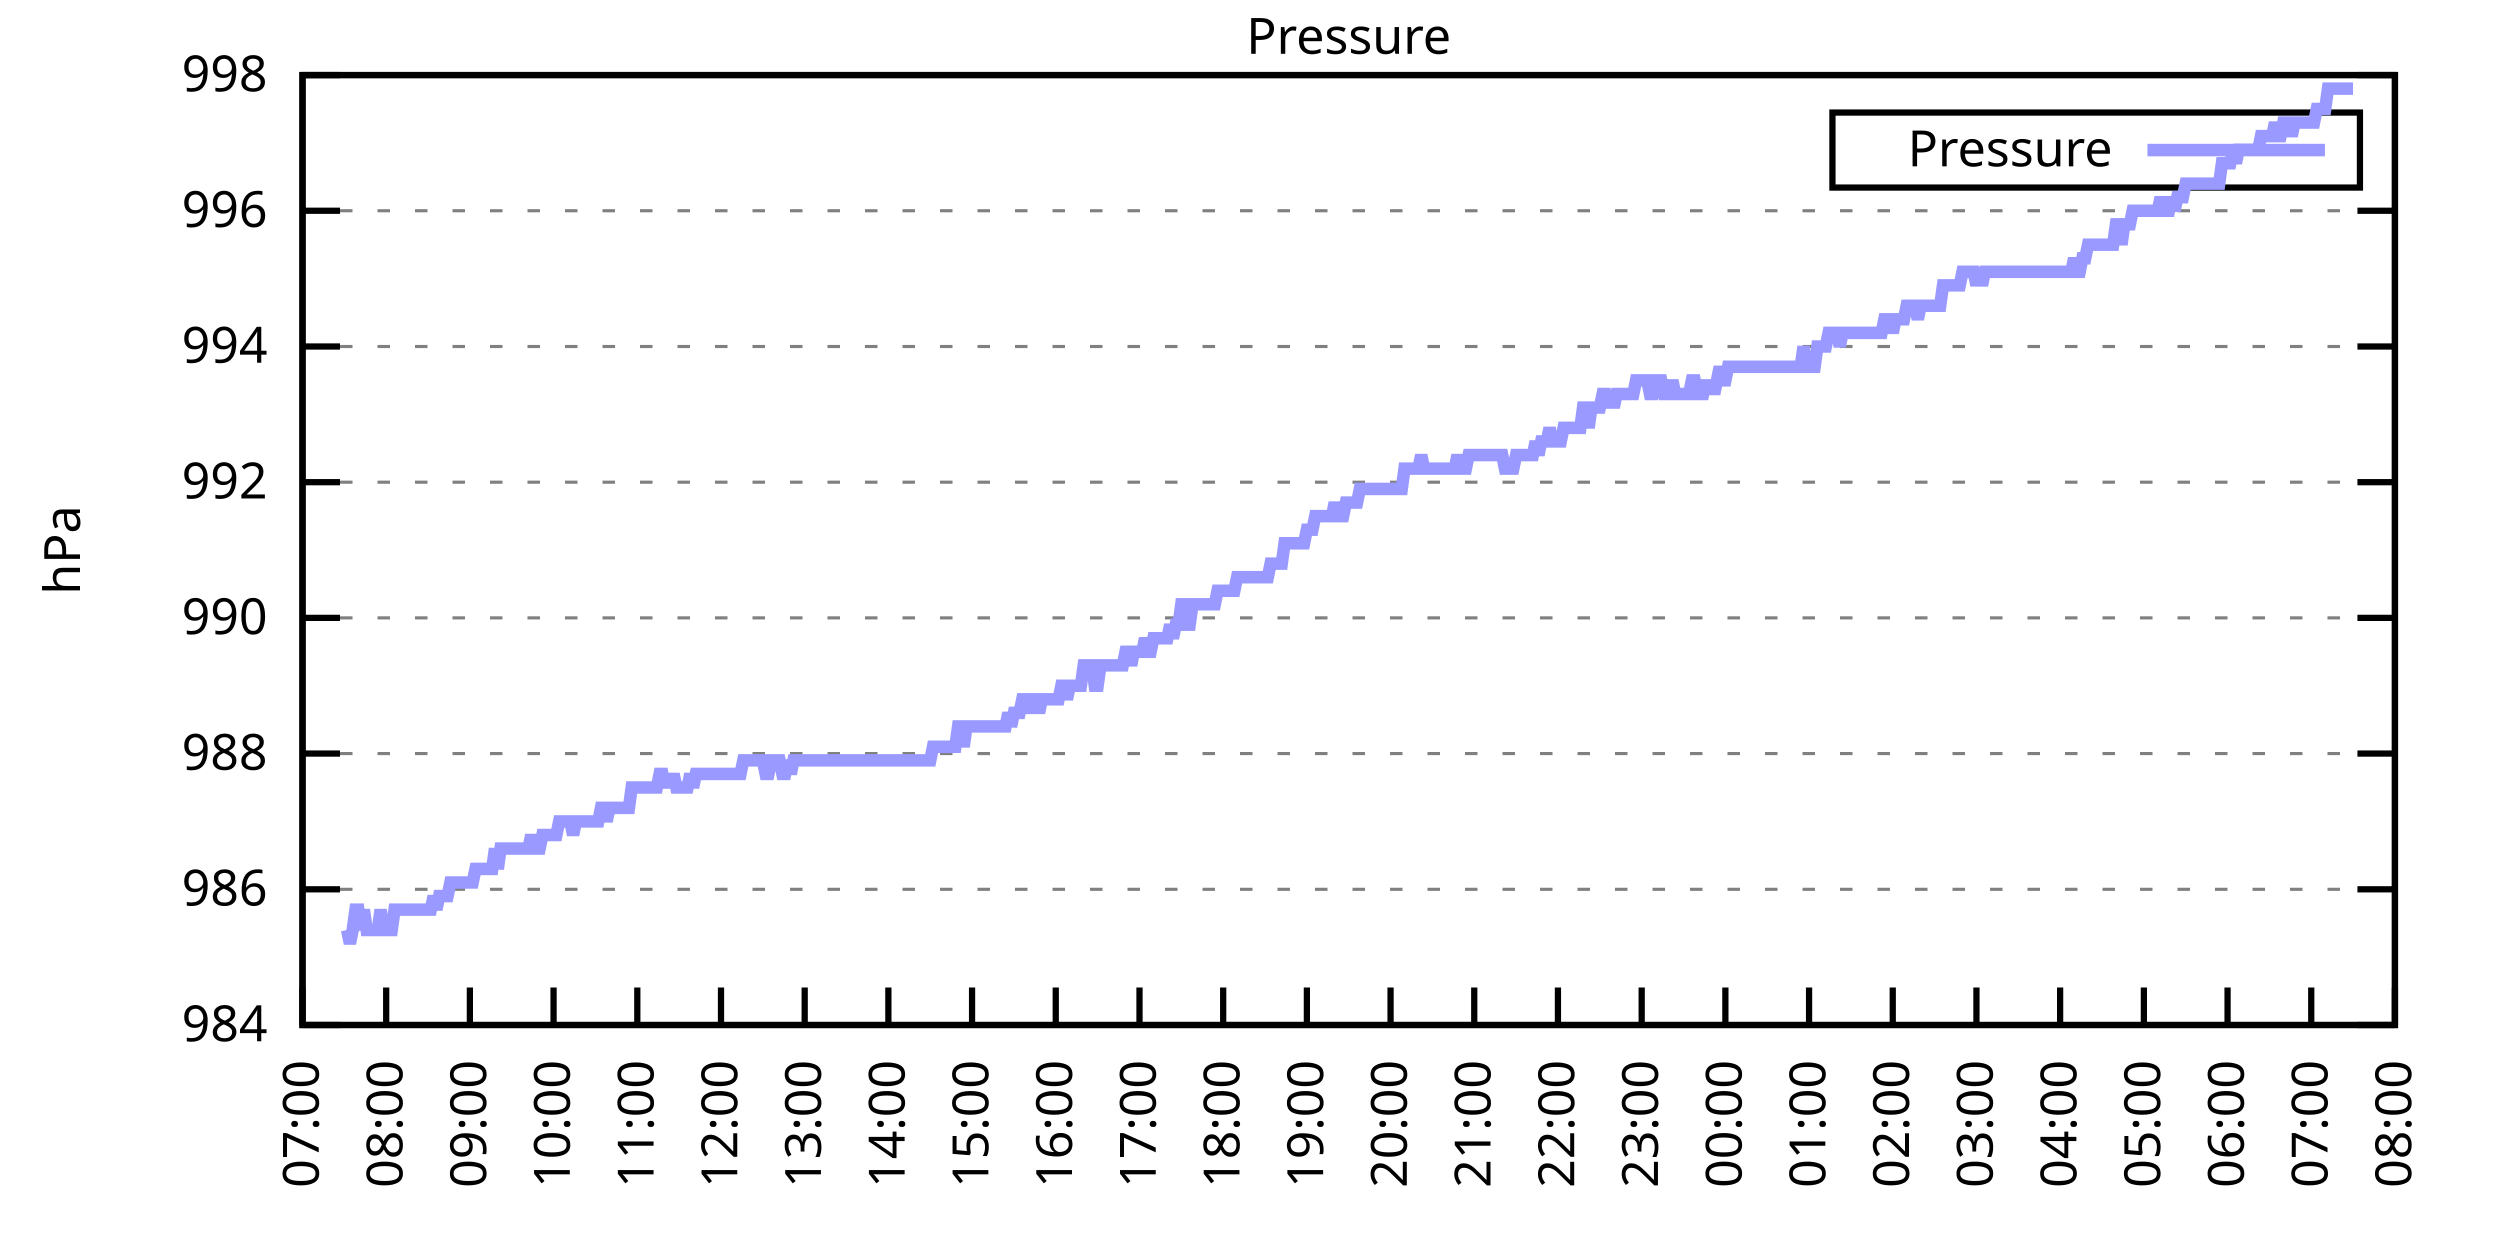
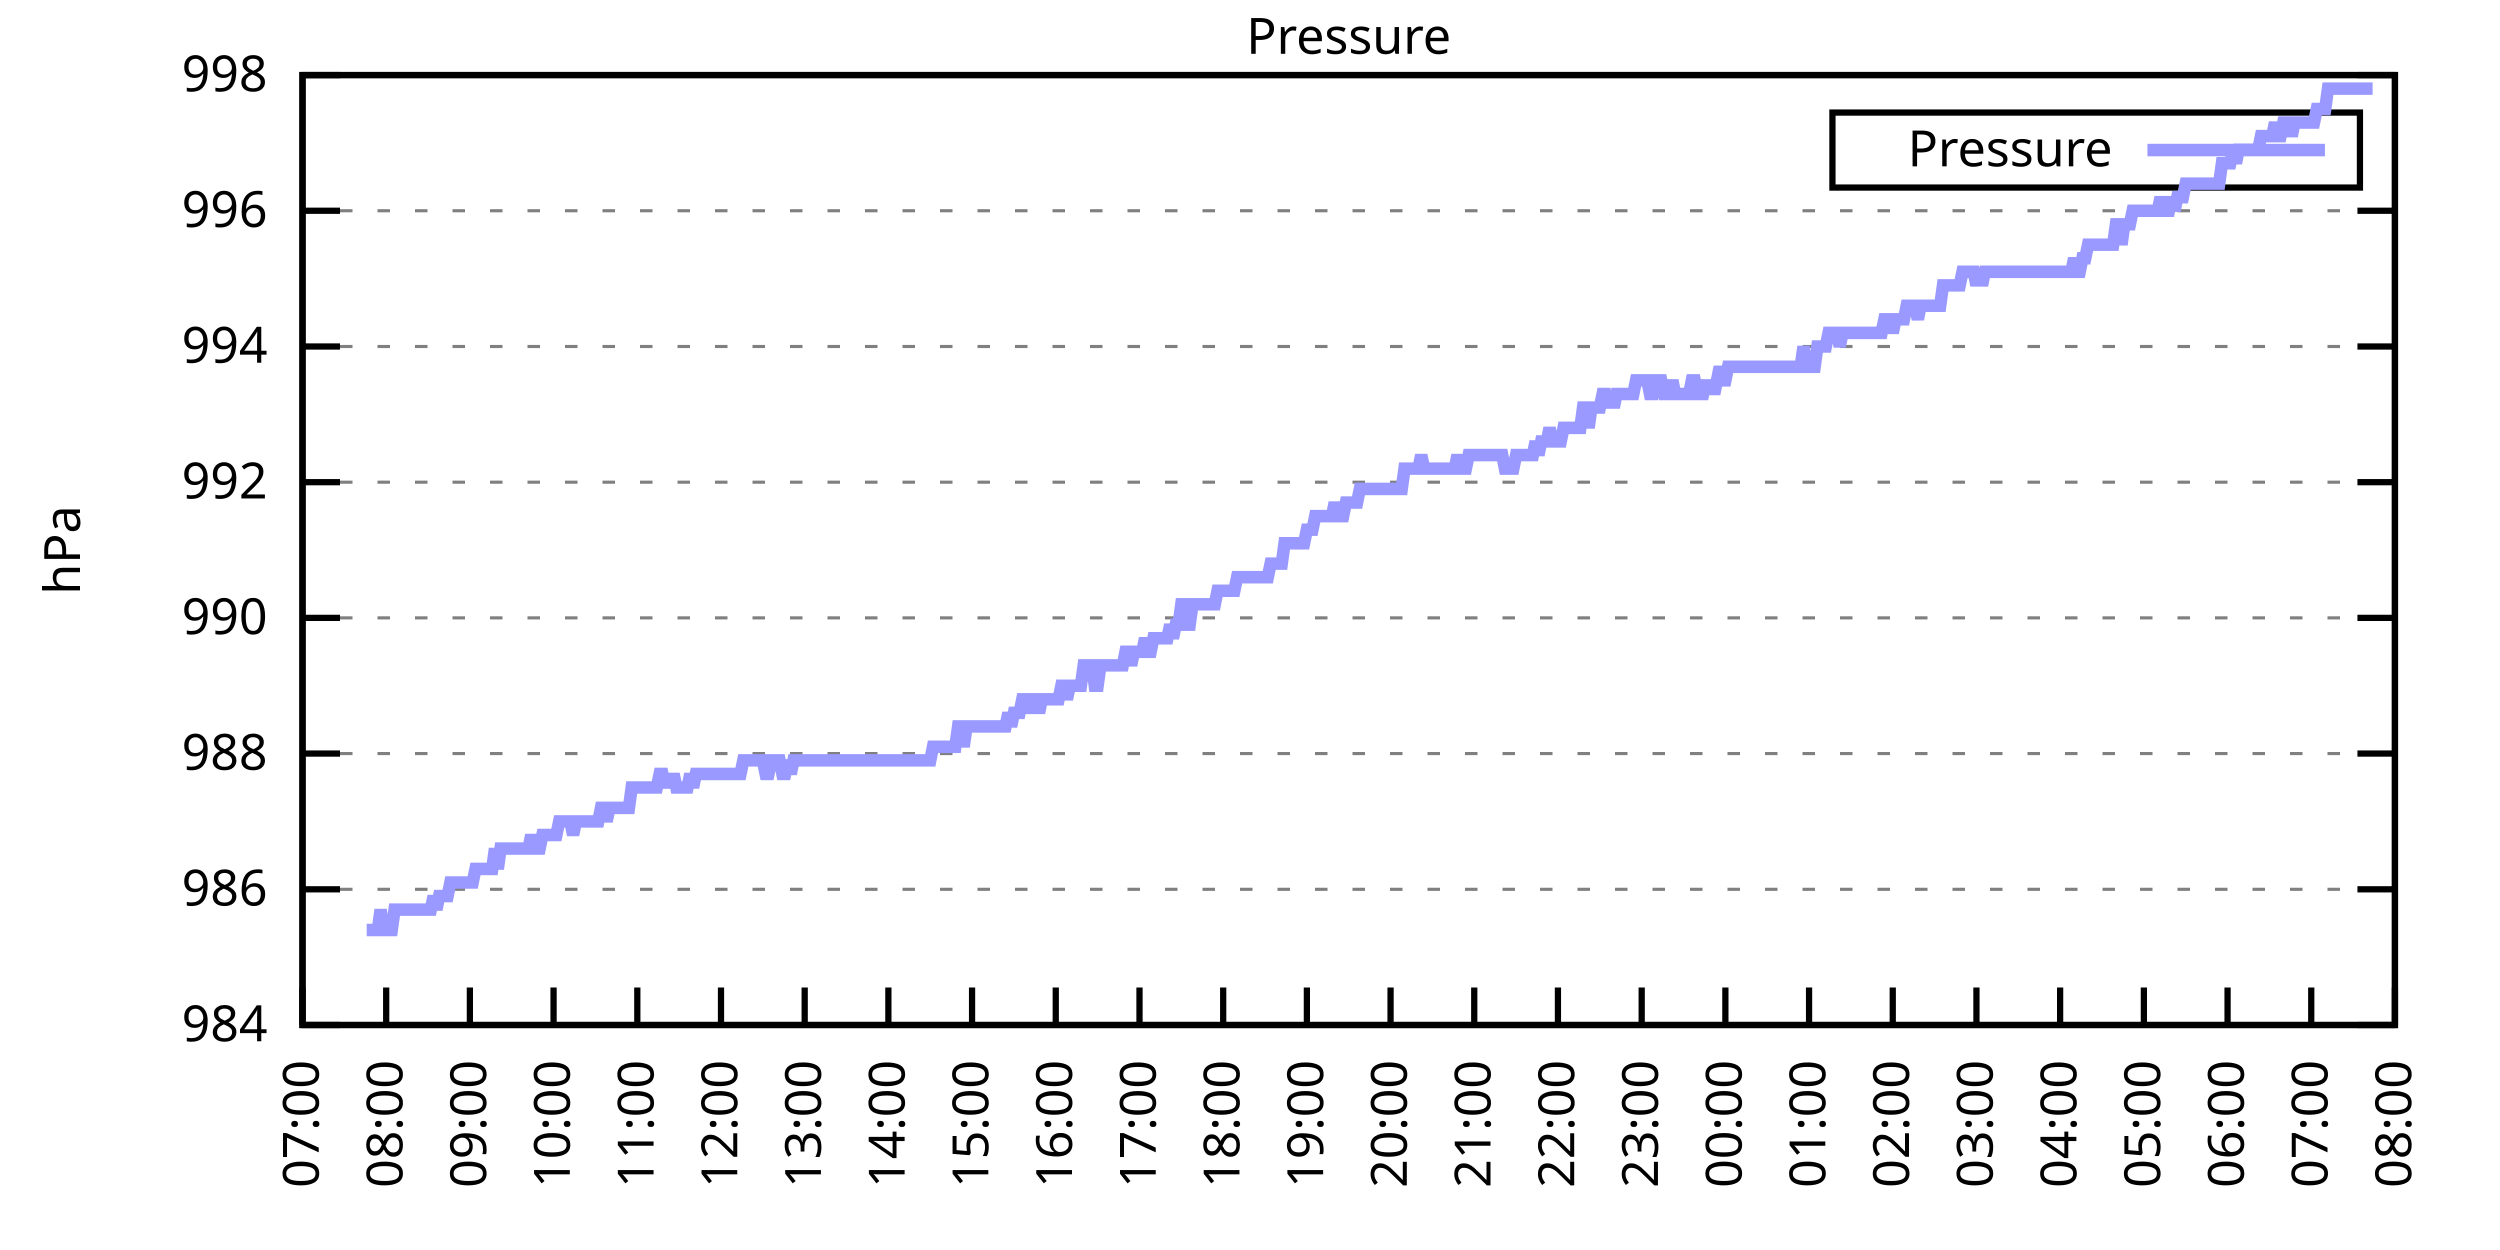
<svg xmlns="http://www.w3.org/2000/svg" xmlns:xlink="http://www.w3.org/1999/xlink" width="400" height="200" viewBox="0 0 400 200">
  <g id="gnuplot_canvas">
    <rect x="0" y="0" width="400" height="200" fill="none" />
    <defs>
      <circle id="gpDot" r="0.5" stroke-width="0.5" stroke="currentColor" />
      <path id="gpPt0" stroke-width="0.333" stroke="currentColor" d="M-1,0 h2 M0,-1 v2" />
      <path id="gpPt1" stroke-width="0.333" stroke="currentColor" d="M-1,-1 L1,1 M1,-1 L-1,1" />
      <path id="gpPt2" stroke-width="0.333" stroke="currentColor" d="M-1,0 L1,0 M0,-1 L0,1 M-1,-1 L1,1 M-1,1 L1,-1" />
      <rect id="gpPt3" stroke-width="0.333" stroke="currentColor" x="-1" y="-1" width="2" height="2" />
      <rect id="gpPt4" stroke-width="0.333" stroke="currentColor" fill="currentColor" x="-1" y="-1" width="2" height="2" />
      <circle id="gpPt5" stroke-width="0.333" stroke="currentColor" cx="0" cy="0" r="1" />
      <use xlink:href="#gpPt5" id="gpPt6" fill="currentColor" stroke="none" />
      <path id="gpPt7" stroke-width="0.333" stroke="currentColor" d="M0,-1.33 L-1.33,0.67 L1.33,0.67 z" />
      <use xlink:href="#gpPt7" id="gpPt8" fill="currentColor" stroke="none" />
      <use xlink:href="#gpPt7" id="gpPt9" stroke="currentColor" transform="rotate(180)" />
      <use xlink:href="#gpPt9" id="gpPt10" fill="currentColor" stroke="none" />
      <use xlink:href="#gpPt3" id="gpPt11" stroke="currentColor" transform="rotate(45)" />
      <use xlink:href="#gpPt11" id="gpPt12" fill="currentColor" stroke="none" />
      <path id="gpPt13" stroke-width="0.333" stroke="currentColor" d="M0,1.330 L1.265,0.411 L0.782,-1.067 L-0.782,-1.076 L-1.265,0.411 z" />
      <use xlink:href="#gpPt13" id="gpPt14" fill="currentColor" stroke="none" />
      <filter id="textbox" filterUnits="objectBoundingBox" x="0" y="0" height="1" width="1">
        <feFlood flood-color="white" flood-opacity="1" result="bgnd" />
        <feComposite in="SourceGraphic" in2="bgnd" operator="atop" />
      </filter>
      <filter id="greybox" filterUnits="objectBoundingBox" x="0" y="0" height="1" width="1">
        <feFlood flood-color="lightgrey" flood-opacity="1" result="grey" />
        <feComposite in="SourceGraphic" in2="grey" operator="atop" />
      </filter>
    </defs>
    <g fill="none" color="white" stroke="currentColor" stroke-width="1.00" stroke-linecap="butt" stroke-linejoin="miter">
</g>
    <g fill="none" color="black" stroke="currentColor" stroke-width="1.00" stroke-linecap="butt" stroke-linejoin="miter">
      <g stroke="none" shape-rendering="crispEdges">
        <polygon fill="rgb(255, 255, 255)" points="48.40,164.00 383.18,164.00 383.18,12.02 48.40,12.02 " />
      </g>
    </g>
    <g fill="none" color="black" stroke="currentColor" stroke-width="1.00" stroke-linecap="butt" stroke-linejoin="miter">
</g>
    <g fill="none" color="black" stroke="black" stroke-width="0.50" stroke-linecap="butt" stroke-linejoin="miter">
</g>
    <g fill="none" color="gray" stroke="currentColor" stroke-width="0.50" stroke-linecap="butt" stroke-linejoin="miter">
      <path stroke="gray" stroke-dasharray="2,4" class="gridline" d="M48.40,164.00 L383.19,164.00  " />
    </g>
    <g fill="none" color="gray" stroke="gray" stroke-width="1.00" stroke-linecap="butt" stroke-linejoin="miter">
</g>
    <g fill="none" color="black" stroke="currentColor" stroke-width="1.00" stroke-linecap="butt" stroke-linejoin="miter">
      <path stroke="black" d="M48.40,164.00 L54.40,164.00 M383.19,164.00 L377.19,164.00  " />
      <g transform="translate(42.80,166.60)" stroke="none" fill="black" font-family="Sans" font-size="8.00" text-anchor="end">
        <text>
          <tspan font-family="Sans"> 984</tspan>
        </text>
      </g>
    </g>
    <g fill="none" color="black" stroke="currentColor" stroke-width="1.00" stroke-linecap="butt" stroke-linejoin="miter">
</g>
    <g fill="none" color="black" stroke="black" stroke-width="0.50" stroke-linecap="butt" stroke-linejoin="miter">
</g>
    <g fill="none" color="gray" stroke="currentColor" stroke-width="0.50" stroke-linecap="butt" stroke-linejoin="miter">
      <path stroke="gray" stroke-dasharray="2,4" class="gridline" d="M48.40,142.29 L383.19,142.29  " />
    </g>
    <g fill="none" color="gray" stroke="gray" stroke-width="1.00" stroke-linecap="butt" stroke-linejoin="miter">
</g>
    <g fill="none" color="black" stroke="currentColor" stroke-width="1.00" stroke-linecap="butt" stroke-linejoin="miter">
      <path stroke="black" d="M48.40,142.29 L54.40,142.29 M383.19,142.29 L377.19,142.29  " />
      <g transform="translate(42.80,144.89)" stroke="none" fill="black" font-family="Sans" font-size="8.00" text-anchor="end">
        <text>
          <tspan font-family="Sans"> 986</tspan>
        </text>
      </g>
    </g>
    <g fill="none" color="black" stroke="currentColor" stroke-width="1.00" stroke-linecap="butt" stroke-linejoin="miter">
</g>
    <g fill="none" color="black" stroke="black" stroke-width="0.50" stroke-linecap="butt" stroke-linejoin="miter">
</g>
    <g fill="none" color="gray" stroke="currentColor" stroke-width="0.50" stroke-linecap="butt" stroke-linejoin="miter">
      <path stroke="gray" stroke-dasharray="2,4" class="gridline" d="M48.40,120.57 L383.19,120.57  " />
    </g>
    <g fill="none" color="gray" stroke="gray" stroke-width="1.00" stroke-linecap="butt" stroke-linejoin="miter">
</g>
    <g fill="none" color="black" stroke="currentColor" stroke-width="1.00" stroke-linecap="butt" stroke-linejoin="miter">
      <path stroke="black" d="M48.40,120.57 L54.40,120.57 M383.19,120.57 L377.19,120.57  " />
      <g transform="translate(42.80,123.17)" stroke="none" fill="black" font-family="Sans" font-size="8.00" text-anchor="end">
        <text>
          <tspan font-family="Sans"> 988</tspan>
        </text>
      </g>
    </g>
    <g fill="none" color="black" stroke="currentColor" stroke-width="1.00" stroke-linecap="butt" stroke-linejoin="miter">
</g>
    <g fill="none" color="black" stroke="black" stroke-width="0.50" stroke-linecap="butt" stroke-linejoin="miter">
</g>
    <g fill="none" color="gray" stroke="currentColor" stroke-width="0.50" stroke-linecap="butt" stroke-linejoin="miter">
      <path stroke="gray" stroke-dasharray="2,4" class="gridline" d="M48.40,98.86 L383.19,98.86  " />
    </g>
    <g fill="none" color="gray" stroke="gray" stroke-width="1.00" stroke-linecap="butt" stroke-linejoin="miter">
</g>
    <g fill="none" color="black" stroke="currentColor" stroke-width="1.00" stroke-linecap="butt" stroke-linejoin="miter">
      <path stroke="black" d="M48.40,98.86 L54.40,98.86 M383.19,98.86 L377.19,98.86  " />
      <g transform="translate(42.80,101.46)" stroke="none" fill="black" font-family="Sans" font-size="8.00" text-anchor="end">
        <text>
          <tspan font-family="Sans"> 990</tspan>
        </text>
      </g>
    </g>
    <g fill="none" color="black" stroke="currentColor" stroke-width="1.00" stroke-linecap="butt" stroke-linejoin="miter">
</g>
    <g fill="none" color="black" stroke="black" stroke-width="0.50" stroke-linecap="butt" stroke-linejoin="miter">
</g>
    <g fill="none" color="gray" stroke="currentColor" stroke-width="0.50" stroke-linecap="butt" stroke-linejoin="miter">
      <path stroke="gray" stroke-dasharray="2,4" class="gridline" d="M48.40,77.15 L383.19,77.15  " />
    </g>
    <g fill="none" color="gray" stroke="gray" stroke-width="1.00" stroke-linecap="butt" stroke-linejoin="miter">
</g>
    <g fill="none" color="black" stroke="currentColor" stroke-width="1.00" stroke-linecap="butt" stroke-linejoin="miter">
      <path stroke="black" d="M48.40,77.15 L54.40,77.15 M383.19,77.15 L377.19,77.15  " />
      <g transform="translate(42.80,79.75)" stroke="none" fill="black" font-family="Sans" font-size="8.00" text-anchor="end">
        <text>
          <tspan font-family="Sans"> 992</tspan>
        </text>
      </g>
    </g>
    <g fill="none" color="black" stroke="currentColor" stroke-width="1.00" stroke-linecap="butt" stroke-linejoin="miter">
</g>
    <g fill="none" color="black" stroke="black" stroke-width="0.50" stroke-linecap="butt" stroke-linejoin="miter">
</g>
    <g fill="none" color="gray" stroke="currentColor" stroke-width="0.50" stroke-linecap="butt" stroke-linejoin="miter">
      <path stroke="gray" stroke-dasharray="2,4" class="gridline" d="M48.40,55.44 L383.19,55.44  " />
    </g>
    <g fill="none" color="gray" stroke="gray" stroke-width="1.00" stroke-linecap="butt" stroke-linejoin="miter">
</g>
    <g fill="none" color="black" stroke="currentColor" stroke-width="1.00" stroke-linecap="butt" stroke-linejoin="miter">
      <path stroke="black" d="M48.40,55.44 L54.40,55.44 M383.19,55.44 L377.19,55.44  " />
      <g transform="translate(42.80,58.04)" stroke="none" fill="black" font-family="Sans" font-size="8.00" text-anchor="end">
        <text>
          <tspan font-family="Sans"> 994</tspan>
        </text>
      </g>
    </g>
    <g fill="none" color="black" stroke="currentColor" stroke-width="1.00" stroke-linecap="butt" stroke-linejoin="miter">
</g>
    <g fill="none" color="black" stroke="black" stroke-width="0.50" stroke-linecap="butt" stroke-linejoin="miter">
</g>
    <g fill="none" color="gray" stroke="currentColor" stroke-width="0.50" stroke-linecap="butt" stroke-linejoin="miter">
      <path stroke="gray" stroke-dasharray="2,4" class="gridline" d="M48.40,33.72 L383.19,33.72  " />
    </g>
    <g fill="none" color="gray" stroke="gray" stroke-width="1.00" stroke-linecap="butt" stroke-linejoin="miter">
</g>
    <g fill="none" color="black" stroke="currentColor" stroke-width="1.00" stroke-linecap="butt" stroke-linejoin="miter">
      <path stroke="black" d="M48.40,33.72 L54.40,33.72 M383.19,33.72 L377.19,33.72  " />
      <g transform="translate(42.80,36.32)" stroke="none" fill="black" font-family="Sans" font-size="8.00" text-anchor="end">
        <text>
          <tspan font-family="Sans"> 996</tspan>
        </text>
      </g>
    </g>
    <g fill="none" color="black" stroke="currentColor" stroke-width="1.00" stroke-linecap="butt" stroke-linejoin="miter">
</g>
    <g fill="none" color="black" stroke="black" stroke-width="0.50" stroke-linecap="butt" stroke-linejoin="miter">
</g>
    <g fill="none" color="gray" stroke="currentColor" stroke-width="0.50" stroke-linecap="butt" stroke-linejoin="miter">
      <path stroke="gray" stroke-dasharray="2,4" class="gridline" d="M48.40,12.01 L383.19,12.01  " />
    </g>
    <g fill="none" color="gray" stroke="gray" stroke-width="1.00" stroke-linecap="butt" stroke-linejoin="miter">
</g>
    <g fill="none" color="black" stroke="currentColor" stroke-width="1.00" stroke-linecap="butt" stroke-linejoin="miter">
      <path stroke="black" d="M48.40,12.01 L54.40,12.01 M383.19,12.01 L377.19,12.01  " />
      <g transform="translate(42.80,14.61)" stroke="none" fill="black" font-family="Sans" font-size="8.00" text-anchor="end">
        <text>
          <tspan font-family="Sans"> 998</tspan>
        </text>
      </g>
    </g>
    <g fill="none" color="black" stroke="currentColor" stroke-width="1.00" stroke-linecap="butt" stroke-linejoin="miter">
      <path stroke="black" d="M48.40,164.00 L48.40,158.00  " />
      <g transform="translate(51.00,169.60) rotate(270.00)" stroke="none" fill="black" font-family="Sans" font-size="8.00" text-anchor="end">
        <text>
          <tspan font-family="Sans">07:00</tspan>
        </text>
      </g>
    </g>
    <g fill="none" color="black" stroke="currentColor" stroke-width="1.00" stroke-linecap="butt" stroke-linejoin="miter">
      <path stroke="black" d="M61.79,164.00 L61.79,158.00  " />
      <g transform="translate(64.39,169.60) rotate(270.00)" stroke="none" fill="black" font-family="Sans" font-size="8.00" text-anchor="end">
        <text>
          <tspan font-family="Sans">08:00</tspan>
        </text>
      </g>
    </g>
    <g fill="none" color="black" stroke="currentColor" stroke-width="1.00" stroke-linecap="butt" stroke-linejoin="miter">
      <path stroke="black" d="M75.18,164.00 L75.18,158.00  " />
      <g transform="translate(77.78,169.60) rotate(270.00)" stroke="none" fill="black" font-family="Sans" font-size="8.00" text-anchor="end">
        <text>
          <tspan font-family="Sans">09:00</tspan>
        </text>
      </g>
    </g>
    <g fill="none" color="black" stroke="currentColor" stroke-width="1.00" stroke-linecap="butt" stroke-linejoin="miter">
      <path stroke="black" d="M88.57,164.00 L88.57,158.00  " />
      <g transform="translate(91.17,169.60) rotate(270.00)" stroke="none" fill="black" font-family="Sans" font-size="8.00" text-anchor="end">
        <text>
          <tspan font-family="Sans">10:00</tspan>
        </text>
      </g>
    </g>
    <g fill="none" color="black" stroke="currentColor" stroke-width="1.00" stroke-linecap="butt" stroke-linejoin="miter">
      <path stroke="black" d="M101.97,164.00 L101.97,158.00  " />
      <g transform="translate(104.57,169.60) rotate(270.00)" stroke="none" fill="black" font-family="Sans" font-size="8.00" text-anchor="end">
        <text>
          <tspan font-family="Sans">11:00</tspan>
        </text>
      </g>
    </g>
    <g fill="none" color="black" stroke="currentColor" stroke-width="1.00" stroke-linecap="butt" stroke-linejoin="miter">
      <path stroke="black" d="M115.36,164.00 L115.36,158.00  " />
      <g transform="translate(117.96,169.60) rotate(270.00)" stroke="none" fill="black" font-family="Sans" font-size="8.00" text-anchor="end">
        <text>
          <tspan font-family="Sans">12:00</tspan>
        </text>
      </g>
    </g>
    <g fill="none" color="black" stroke="currentColor" stroke-width="1.00" stroke-linecap="butt" stroke-linejoin="miter">
      <path stroke="black" d="M128.75,164.00 L128.75,158.00  " />
      <g transform="translate(131.35,169.60) rotate(270.00)" stroke="none" fill="black" font-family="Sans" font-size="8.00" text-anchor="end">
        <text>
          <tspan font-family="Sans">13:00</tspan>
        </text>
      </g>
    </g>
    <g fill="none" color="black" stroke="currentColor" stroke-width="1.00" stroke-linecap="butt" stroke-linejoin="miter">
      <path stroke="black" d="M142.14,164.00 L142.14,158.00  " />
      <g transform="translate(144.74,169.60) rotate(270.00)" stroke="none" fill="black" font-family="Sans" font-size="8.00" text-anchor="end">
        <text>
          <tspan font-family="Sans">14:00</tspan>
        </text>
      </g>
    </g>
    <g fill="none" color="black" stroke="currentColor" stroke-width="1.00" stroke-linecap="butt" stroke-linejoin="miter">
      <path stroke="black" d="M155.53,164.00 L155.53,158.00  " />
      <g transform="translate(158.13,169.60) rotate(270.00)" stroke="none" fill="black" font-family="Sans" font-size="8.00" text-anchor="end">
        <text>
          <tspan font-family="Sans">15:00</tspan>
        </text>
      </g>
    </g>
    <g fill="none" color="black" stroke="currentColor" stroke-width="1.00" stroke-linecap="butt" stroke-linejoin="miter">
      <path stroke="black" d="M168.92,164.00 L168.92,158.00  " />
      <g transform="translate(171.52,169.60) rotate(270.00)" stroke="none" fill="black" font-family="Sans" font-size="8.00" text-anchor="end">
        <text>
          <tspan font-family="Sans">16:00</tspan>
        </text>
      </g>
    </g>
    <g fill="none" color="black" stroke="currentColor" stroke-width="1.00" stroke-linecap="butt" stroke-linejoin="miter">
      <path stroke="black" d="M182.32,164.00 L182.32,158.00  " />
      <g transform="translate(184.92,169.60) rotate(270.00)" stroke="none" fill="black" font-family="Sans" font-size="8.00" text-anchor="end">
        <text>
          <tspan font-family="Sans">17:00</tspan>
        </text>
      </g>
    </g>
    <g fill="none" color="black" stroke="currentColor" stroke-width="1.00" stroke-linecap="butt" stroke-linejoin="miter">
      <path stroke="black" d="M195.71,164.00 L195.71,158.00  " />
      <g transform="translate(198.31,169.60) rotate(270.00)" stroke="none" fill="black" font-family="Sans" font-size="8.00" text-anchor="end">
        <text>
          <tspan font-family="Sans">18:00</tspan>
        </text>
      </g>
    </g>
    <g fill="none" color="black" stroke="currentColor" stroke-width="1.00" stroke-linecap="butt" stroke-linejoin="miter">
      <path stroke="black" d="M209.10,164.00 L209.10,158.00  " />
      <g transform="translate(211.70,169.60) rotate(270.00)" stroke="none" fill="black" font-family="Sans" font-size="8.00" text-anchor="end">
        <text>
          <tspan font-family="Sans">19:00</tspan>
        </text>
      </g>
    </g>
    <g fill="none" color="black" stroke="currentColor" stroke-width="1.00" stroke-linecap="butt" stroke-linejoin="miter">
      <path stroke="black" d="M222.49,164.00 L222.49,158.00  " />
      <g transform="translate(225.09,169.60) rotate(270.00)" stroke="none" fill="black" font-family="Sans" font-size="8.00" text-anchor="end">
        <text>
          <tspan font-family="Sans">20:00</tspan>
        </text>
      </g>
    </g>
    <g fill="none" color="black" stroke="currentColor" stroke-width="1.00" stroke-linecap="butt" stroke-linejoin="miter">
      <path stroke="black" d="M235.88,164.00 L235.88,158.00  " />
      <g transform="translate(238.48,169.60) rotate(270.00)" stroke="none" fill="black" font-family="Sans" font-size="8.00" text-anchor="end">
        <text>
          <tspan font-family="Sans">21:00</tspan>
        </text>
      </g>
    </g>
    <g fill="none" color="black" stroke="currentColor" stroke-width="1.00" stroke-linecap="butt" stroke-linejoin="miter">
      <path stroke="black" d="M249.27,164.00 L249.27,158.00  " />
      <g transform="translate(251.87,169.60) rotate(270.00)" stroke="none" fill="black" font-family="Sans" font-size="8.00" text-anchor="end">
        <text>
          <tspan font-family="Sans">22:00</tspan>
        </text>
      </g>
    </g>
    <g fill="none" color="black" stroke="currentColor" stroke-width="1.00" stroke-linecap="butt" stroke-linejoin="miter">
      <path stroke="black" d="M262.67,164.00 L262.67,158.00  " />
      <g transform="translate(265.27,169.60) rotate(270.00)" stroke="none" fill="black" font-family="Sans" font-size="8.00" text-anchor="end">
        <text>
          <tspan font-family="Sans">23:00</tspan>
        </text>
      </g>
    </g>
    <g fill="none" color="black" stroke="currentColor" stroke-width="1.00" stroke-linecap="butt" stroke-linejoin="miter">
      <path stroke="black" d="M276.06,164.00 L276.06,158.00  " />
      <g transform="translate(278.66,169.60) rotate(270.00)" stroke="none" fill="black" font-family="Sans" font-size="8.00" text-anchor="end">
        <text>
          <tspan font-family="Sans">00:00</tspan>
        </text>
      </g>
    </g>
    <g fill="none" color="black" stroke="currentColor" stroke-width="1.00" stroke-linecap="butt" stroke-linejoin="miter">
      <path stroke="black" d="M289.45,164.00 L289.45,158.00  " />
      <g transform="translate(292.05,169.60) rotate(270.00)" stroke="none" fill="black" font-family="Sans" font-size="8.00" text-anchor="end">
        <text>
          <tspan font-family="Sans">01:00</tspan>
        </text>
      </g>
    </g>
    <g fill="none" color="black" stroke="currentColor" stroke-width="1.00" stroke-linecap="butt" stroke-linejoin="miter">
      <path stroke="black" d="M302.84,164.00 L302.84,158.00  " />
      <g transform="translate(305.44,169.60) rotate(270.00)" stroke="none" fill="black" font-family="Sans" font-size="8.00" text-anchor="end">
        <text>
          <tspan font-family="Sans">02:00</tspan>
        </text>
      </g>
    </g>
    <g fill="none" color="black" stroke="currentColor" stroke-width="1.00" stroke-linecap="butt" stroke-linejoin="miter">
      <path stroke="black" d="M316.23,164.00 L316.23,158.00  " />
      <g transform="translate(318.83,169.60) rotate(270.00)" stroke="none" fill="black" font-family="Sans" font-size="8.00" text-anchor="end">
        <text>
          <tspan font-family="Sans">03:00</tspan>
        </text>
      </g>
    </g>
    <g fill="none" color="black" stroke="currentColor" stroke-width="1.00" stroke-linecap="butt" stroke-linejoin="miter">
      <path stroke="black" d="M329.62,164.00 L329.62,158.00  " />
      <g transform="translate(332.22,169.60) rotate(270.00)" stroke="none" fill="black" font-family="Sans" font-size="8.00" text-anchor="end">
        <text>
          <tspan font-family="Sans">04:00</tspan>
        </text>
      </g>
    </g>
    <g fill="none" color="black" stroke="currentColor" stroke-width="1.00" stroke-linecap="butt" stroke-linejoin="miter">
      <path stroke="black" d="M343.02,164.00 L343.02,158.00  " />
      <g transform="translate(345.62,169.60) rotate(270.00)" stroke="none" fill="black" font-family="Sans" font-size="8.00" text-anchor="end">
        <text>
          <tspan font-family="Sans">05:00</tspan>
        </text>
      </g>
    </g>
    <g fill="none" color="black" stroke="currentColor" stroke-width="1.00" stroke-linecap="butt" stroke-linejoin="miter">
      <path stroke="black" d="M356.41,164.00 L356.41,158.00  " />
      <g transform="translate(359.01,169.60) rotate(270.00)" stroke="none" fill="black" font-family="Sans" font-size="8.00" text-anchor="end">
        <text>
          <tspan font-family="Sans">06:00</tspan>
        </text>
      </g>
    </g>
    <g fill="none" color="black" stroke="currentColor" stroke-width="1.00" stroke-linecap="butt" stroke-linejoin="miter">
      <path stroke="black" d="M369.80,164.00 L369.80,158.00  " />
      <g transform="translate(372.40,169.60) rotate(270.00)" stroke="none" fill="black" font-family="Sans" font-size="8.00" text-anchor="end">
        <text>
          <tspan font-family="Sans">07:00</tspan>
        </text>
      </g>
    </g>
    <g fill="none" color="black" stroke="currentColor" stroke-width="1.00" stroke-linecap="butt" stroke-linejoin="miter">
      <path stroke="black" d="M383.19,164.00 L383.19,158.00  " />
      <g transform="translate(385.79,169.60) rotate(270.00)" stroke="none" fill="black" font-family="Sans" font-size="8.00" text-anchor="end">
        <text>
          <tspan font-family="Sans">08:00</tspan>
        </text>
      </g>
    </g>
    <g fill="none" color="black" stroke="currentColor" stroke-width="1.00" stroke-linecap="butt" stroke-linejoin="miter">
</g>
    <g fill="none" color="black" stroke="currentColor" stroke-width="1.00" stroke-linecap="butt" stroke-linejoin="miter">
      <path stroke="black" d="M48.40,12.01 L48.40,164.00 L383.19,164.00 L383.19,12.01 L48.40,12.01 Z  " />
    </g>
    <g fill="none" color="black" stroke="currentColor" stroke-width="1.00" stroke-linecap="butt" stroke-linejoin="miter">
</g>
    <g fill="none" color="black" stroke="currentColor" stroke-width="1.00" stroke-linecap="butt" stroke-linejoin="miter">
      <path stroke="black" d="M293.19,30.01 L293.19,18.01 L377.59,18.01 L377.59,30.01 L293.19,30.01 Z  " />
    </g>
    <g id="Pressure_plot_1">
      <g fill="none" color="white" stroke="black" stroke-width="2.00" stroke-linecap="butt" stroke-linejoin="miter">
</g>
      <g fill="none" color="black" stroke="currentColor" stroke-width="2.00" stroke-linecap="butt" stroke-linejoin="miter">
        <g transform="translate(337.99,26.61)" stroke="none" fill="black" font-family="Sans" font-size="8.00" text-anchor="end">
          <text>
            <tspan font-family="Sans">Pressure</tspan>
          </text>
        </g>
      </g>
      <g fill="none" color="black" stroke="currentColor" stroke-width="2.00" stroke-linecap="butt" stroke-linejoin="miter">
-         <path stroke="rgb(153, 153, 255)" d="M343.59,24.01 L371.99,24.01 M55.54,148.80 L55.99,150.97 L56.43,148.80 L56.88,145.54 L57.33,145.54 L57.77,148.80   L58.22,145.54 L58.67,148.80 L59.11,148.80 L59.56,148.80 L60.01,148.80 L60.45,148.80 L60.90,145.54 L61.35,148.80   L61.79,148.80 L62.24,148.80 L62.68,148.80 L63.13,145.54 L63.58,145.54 L64.02,145.54 L64.47,145.54 L64.92,145.54   L65.36,145.54 L65.81,145.54 L66.26,145.54 L66.70,145.54 L67.15,145.54 L67.59,145.54 L68.04,145.54 L68.49,145.54   L68.93,145.54 L69.38,143.37 L69.83,145.54 L70.27,143.37 L70.72,143.37 L71.17,143.37 L71.61,143.37 L72.06,141.20   L72.50,141.20 L72.95,141.20 L73.40,141.20 L73.84,141.20 L74.29,141.20 L74.74,141.20 L75.18,141.20 L75.63,141.20   L76.08,139.03 L76.52,139.03 L76.97,139.03 L77.42,139.03 L77.86,139.03 L78.31,139.03 L78.75,139.03 L79.20,135.77   L79.65,139.03 L80.09,135.77 L80.54,135.77 L80.99,135.77 L81.43,135.77 L81.88,135.77 L82.33,135.77 L82.77,135.77   L83.22,135.77 L83.66,135.77 L84.11,135.77 L84.56,135.77 L85.00,133.60 L85.45,135.77 L85.90,135.77 L86.34,135.77   L86.79,133.60 L87.24,133.60 L87.68,133.60 L88.13,133.60 L88.57,133.60 L89.02,133.60 L89.47,131.43 L89.91,131.43   L90.36,131.43 L90.81,131.43 L91.25,131.43 L91.70,133.60 L92.15,131.43 L92.59,131.43 L93.04,131.43 L93.49,131.43   L93.93,131.43 L94.38,131.43 L94.82,131.43 L95.27,131.43 L95.72,131.43 L96.16,129.26 L96.61,129.26 L97.06,131.43   L97.50,129.26 L97.95,129.26 L98.40,129.26 L98.84,129.26 L99.29,129.26 L99.73,129.26 L100.18,129.26 L100.63,129.26   L101.07,126.00 L101.52,126.00 L101.97,126.00 L102.41,126.00 L102.86,126.00 L103.31,126.00 L103.75,126.00 L104.20,126.00   L104.64,126.00 L105.09,126.00 L105.54,123.83 L105.98,123.83 L106.43,126.00 L106.88,123.83 L107.32,126.00 L107.77,123.83   L108.22,126.00 L108.66,126.00 L109.11,126.00 L109.55,126.00 L110.00,126.00 L110.45,123.83 L110.89,126.00 L111.34,123.83   L111.79,123.83 L112.23,123.83 L112.68,123.83 L113.13,123.83 L113.57,123.83 L114.02,123.83 L114.47,123.83 L114.91,123.83   L115.36,123.83 L115.80,123.83 L116.25,123.83 L116.70,123.83 L117.14,123.83 L117.59,123.83 L118.04,123.83 L118.48,123.83   L118.93,121.66 L119.38,121.66 L119.82,121.66 L120.27,121.66 L120.71,121.66 L121.16,121.66 L121.61,121.66 L122.05,121.66   L122.50,123.83 L122.95,123.83 L123.39,121.66 L123.84,121.66 L124.29,121.66 L124.73,121.66 L125.18,123.83 L125.62,123.83   L126.07,121.66 L126.52,123.83 L126.96,121.66 L127.41,121.66 L127.86,121.66 L128.30,121.66 L128.75,121.66 L129.20,121.66   L129.64,121.66 L130.09,121.66 L130.54,121.66 L130.98,121.66 L131.43,121.66 L131.87,121.66 L132.32,121.66 L132.77,121.66   L133.21,121.66 L133.66,121.66 L134.11,121.66 L134.55,121.66 L135.00,121.66 L135.45,121.66 L135.89,121.66 L136.34,121.66   L136.78,121.66 L137.23,121.66 L137.68,121.66 L138.12,121.66 L138.57,121.66 L139.02,121.66 L139.46,121.66 L139.91,121.66   L140.36,121.66 L140.80,121.66 L141.25,121.66 L141.69,121.66 L142.14,121.66 L142.59,121.66 L143.03,121.66 L143.48,121.66   L143.93,121.66 L144.37,121.66 L144.82,121.66 L145.27,121.66 L145.71,121.66 L146.16,121.66 L146.61,121.66 L147.05,121.66   L147.50,121.66 L147.94,121.66 L148.39,121.66 L148.84,121.66 L149.28,119.49 L149.73,119.49 L150.18,119.49 L150.62,119.49   L151.07,119.49 L151.52,119.49 L151.96,119.49 L152.41,119.49 L152.85,119.49 L153.30,116.23 L153.75,116.23 L154.19,119.49   L154.64,116.23 L155.09,116.23 L155.53,116.23 L155.98,116.23 L156.43,116.23 L156.87,116.23 L157.32,116.23 L157.76,116.23   L158.21,116.23 L158.66,116.23 L159.10,116.23 L159.55,116.23 L160.00,116.23 L160.44,116.23 L160.89,116.23 L161.34,114.06   L161.78,116.23 L162.23,114.06 L162.67,114.06 L163.12,114.06 L163.57,111.89 L164.01,111.89 L164.46,111.89 L164.91,114.06   L165.35,111.89 L165.80,111.89 L166.25,114.06 L166.69,111.89 L167.14,111.89 L167.59,111.89 L168.03,111.89 L168.48,111.89   L168.92,111.89 L169.37,111.89 L169.82,109.72 L170.26,109.72 L170.71,111.89 L171.16,109.72 L171.60,109.72 L172.05,109.72   L172.50,109.72 L172.94,109.72 L173.39,106.46 L173.83,106.46 L174.28,106.46 L174.73,106.46 L175.17,109.72 L175.62,109.72   L176.07,106.46 L176.51,106.46 L176.96,106.46 L177.41,106.46 L177.85,106.46 L178.30,106.46 L178.74,106.46 L179.19,106.46   L179.64,106.46 L180.08,104.29 L180.53,104.29 L180.98,106.46 L181.42,104.29 L181.87,104.29 L182.32,104.29 L182.76,104.29   L183.21,102.12 L183.66,104.29 L184.10,104.29 L184.55,102.12 L184.99,102.12 L185.44,102.12 L185.89,102.12 L186.33,102.12   L186.78,102.12 L187.23,99.95 L187.67,102.12 L188.12,99.95 L188.57,99.95 L189.01,96.69 L189.46,96.69 L189.90,99.95   L190.35,99.95 L190.80,96.69 L191.24,96.69 L191.69,96.69 L192.14,96.69 L192.58,96.69 L193.03,96.69 L193.48,96.69   L193.92,96.69 L194.37,96.69 L194.81,94.52 L195.26,94.52 L195.71,94.52 L196.15,94.52 L196.60,94.52 L197.05,94.52   L197.49,94.52 L197.94,92.35 L198.39,92.35 L198.83,92.35 L199.28,92.35 L199.73,92.35 L200.17,92.35 L200.62,92.35   L201.06,92.35 L201.51,92.35 L201.96,92.35 L202.40,92.35 L202.85,92.35 L203.30,90.18 L203.74,90.18 L204.19,90.18   L204.64,90.18 L205.08,90.18 L205.53,86.92 L205.97,86.92 L206.42,86.92 L206.87,86.92 L207.31,86.92 L207.76,86.92   L208.21,86.92 L208.65,86.92 L209.10,84.75 L209.55,84.75 L209.99,84.75 L210.44,82.58 L210.88,82.58 L211.33,82.58   L211.78,82.58 L212.22,82.58 L212.67,82.58 L213.12,82.58 L213.56,80.41 L214.01,82.58 L214.46,82.58 L214.90,82.58   L215.35,80.41 L215.80,80.41 L216.24,80.41 L216.69,80.41 L217.13,80.41 L217.58,78.23 L218.03,78.23 L218.47,78.23   L218.92,78.23 L219.37,78.23 L219.81,78.23 L220.26,78.23 L220.71,78.23 L221.15,78.23 L221.60,78.23 L222.04,78.23   L222.49,78.23 L222.94,78.23 L223.38,78.23 L223.83,78.23 L224.28,78.23 L224.72,74.98 L225.17,74.98 L225.62,74.98   L226.06,74.98 L226.51,74.98 L226.95,74.98 L227.40,72.81 L227.85,74.98 L228.29,74.98 L228.74,74.98 L229.19,74.98   L229.63,74.98 L230.08,74.98 L230.53,74.98 L230.97,74.98 L231.42,74.98 L231.86,74.98 L232.31,74.98 L232.76,74.98   L233.20,72.81 L233.65,74.98 L234.10,74.98 L234.54,74.98 L234.99,72.81 L235.44,72.81 L235.88,72.81 L236.33,72.81   L236.78,72.81 L237.22,72.81 L237.67,72.81 L238.11,72.81 L238.56,72.81 L239.01,72.81 L239.45,72.81 L239.90,72.81   L240.35,72.81 L240.79,74.98 L241.24,74.98 L241.69,74.98 L242.13,74.98 L242.58,72.81 L243.02,72.81 L243.47,72.81   L243.92,72.81 L244.36,72.81 L244.81,72.81 L245.26,72.81 L245.70,70.63 L246.15,72.81 L246.60,70.63 L247.04,70.63   L247.49,70.63 L247.93,68.46 L248.38,70.63 L248.83,70.63 L249.27,70.63 L249.72,70.63 L250.17,68.46 L250.61,68.46   L251.06,68.46 L251.51,68.46 L251.95,68.46 L252.40,68.46 L252.85,68.46 L253.29,65.21 L253.74,65.21 L254.18,68.46   L254.63,65.21 L255.08,65.21 L255.52,65.21 L255.97,65.21 L256.42,63.04 L256.86,63.04 L257.31,65.21 L257.76,63.04   L258.20,65.21 L258.65,63.04 L259.09,63.04 L259.54,63.04 L259.99,63.04 L260.43,63.04 L260.88,63.04 L261.33,63.04   L261.77,60.86 L262.22,60.86 L262.67,60.86 L263.11,60.86 L263.56,60.86 L264.00,63.04 L264.45,63.04 L264.90,60.86   L265.34,60.86 L265.79,60.86 L266.24,63.04 L266.68,63.04 L267.13,63.04 L267.58,60.86 L268.02,63.04 L268.47,63.04   L268.92,63.04 L269.36,63.04 L269.81,63.04 L270.25,63.04 L270.70,60.86 L271.15,60.86 L271.59,63.04 L272.04,63.04   L272.49,63.04 L272.93,60.86 L273.38,63.04 L273.83,60.86 L274.27,63.04 L274.72,60.86 L275.16,58.69 L275.61,60.86   L276.06,60.86 L276.50,58.69 L276.95,58.69 L277.40,58.69 L277.84,58.69 L278.29,58.69 L278.74,58.69 L279.18,58.69   L279.63,58.69 L280.07,58.69 L280.52,58.69 L280.97,58.69 L281.41,58.69 L281.86,58.69 L282.31,58.69 L282.75,58.69   L283.20,58.69 L283.65,58.69 L284.09,58.69 L284.54,58.69 L284.98,58.69 L285.43,58.69 L285.88,58.69 L286.32,58.69   L286.77,58.69 L287.22,58.69 L287.66,58.69 L288.11,58.69 L288.56,55.44 L289.00,58.69 L289.45,58.69 L289.90,58.69   L290.34,58.69 L290.79,55.44 L291.23,55.44 L291.68,55.44 L292.13,55.44 L292.57,53.26 L293.02,53.26 L293.47,53.26   L293.91,53.26 L294.36,55.44 L294.81,53.26 L295.25,53.26 L295.70,53.26 L296.14,53.26 L296.59,53.26 L297.04,53.26   L297.48,53.26 L297.93,53.26 L298.38,53.26 L298.82,53.26 L299.27,53.26 L299.72,53.26 L300.16,53.26 L300.61,53.26   L301.05,53.26 L301.50,51.09 L301.95,51.09 L302.39,51.09 L302.84,53.26 L303.29,51.09 L303.73,51.09 L304.18,51.09   L304.63,51.09 L305.07,48.92 L305.52,48.92 L305.97,48.92 L306.41,48.92 L306.86,51.09 L307.30,48.92 L307.75,48.92   L308.20,48.92 L308.64,48.92 L309.09,48.92 L309.54,48.92 L309.98,48.92 L310.43,48.92 L310.88,45.66 L311.32,45.66   L311.77,45.66 L312.21,45.66 L312.66,45.66 L313.11,45.66 L313.55,45.66 L314.00,43.49 L314.45,43.49 L314.89,43.49   L315.34,43.49 L315.79,43.49 L316.23,45.66 L316.68,43.49 L317.12,45.66 L317.57,43.49 L318.02,43.49 L318.46,43.49   L318.91,43.49 L319.36,43.49 L319.80,43.49 L320.25,43.49 L320.70,43.49 L321.14,43.49 L321.59,43.49 L322.04,43.49   L322.48,43.49 L322.93,43.49 L323.37,43.49 L323.82,43.49 L324.27,43.49 L324.71,43.49 L325.16,43.49 L325.61,43.49   L326.05,43.49 L326.50,43.49 L326.95,43.49 L327.39,43.49 L327.84,43.49 L328.28,43.49 L328.73,43.49 L329.18,43.49   L329.62,43.49 L330.07,43.49 L330.52,43.49 L330.96,43.49 L331.41,43.49 L331.86,41.32 L332.30,43.49 L332.75,43.49   L333.19,41.32 L333.64,41.32 L334.09,39.15 L334.53,39.15 L334.98,39.15 L335.43,39.15 L335.87,39.15 L336.32,39.15   L336.77,39.15 L337.21,39.15 L337.66,39.15 L338.10,39.15 L338.55,35.89 L339.00,35.89 L339.44,39.15 L339.89,35.89   L340.34,35.89 L340.78,35.89 L341.23,33.72 L341.68,33.72 L342.12,33.72 L342.57,33.72 L343.02,33.72 L343.46,33.72   L343.91,33.72 L344.35,33.72 L344.80,33.72 L345.25,33.72 L345.69,31.55 L346.14,33.72 L346.59,33.72 L347.03,33.72   L347.48,31.55 L347.93,33.72 L348.37,31.55 L348.82,31.55 L349.26,31.55 L349.71,29.38 L350.16,29.38 L350.60,29.38   L351.05,29.38 L351.50,29.38 L351.94,29.38 L352.39,29.38 L352.84,29.38 L353.28,29.38 L353.73,29.38 L354.17,29.38   L354.62,29.38 L355.07,29.38 L355.51,26.12 L355.96,26.12 L356.41,26.12 L356.85,26.12 L357.30,23.95 L357.75,26.12   L358.19,23.95 L358.64,23.95 L359.09,23.95 L359.53,23.95 L359.98,23.95 L360.42,23.95 L360.87,23.95 L361.32,23.95   L361.76,21.78 L362.21,21.78 L362.66,21.78 L363.10,21.78 L363.55,21.78 L364.00,19.61 L364.44,21.78 L364.89,21.78   L365.33,19.61 L365.78,19.61 L366.23,19.61 L366.67,21.78 L367.12,19.61 L367.57,19.61 L368.01,19.61 L368.46,19.61   L368.91,19.61 L369.35,19.61 L369.80,19.61 L370.24,19.61 L370.69,17.44 L371.14,17.44 L371.58,17.44 L372.03,17.44   L372.48,14.18 L372.92,14.18 L373.37,14.18 L373.82,14.18 L374.26,14.18 L374.71,14.18 L375.16,14.18 L375.60,14.18   L376.05,14.18 L376.49,14.18  " />
+         <path stroke="rgb(153, 153, 255)" d="M343.59,24.01 L371.99,24.01 M58.67,148.80 L59.11,148.80 L59.56,148.80 L60.01,148.80 L60.45,148.80 L60.90,145.54   L61.35,148.80 L61.79,148.80 L62.24,148.80 L62.68,148.80 L63.13,145.54 L63.58,145.54 L64.02,145.54 L64.47,145.54   L64.92,145.54 L65.36,145.54 L65.81,145.54 L66.26,145.54 L66.70,145.54 L67.15,145.54 L67.59,145.54 L68.04,145.54   L68.49,145.54 L68.93,145.54 L69.38,143.37 L69.83,145.54 L70.27,143.37 L70.72,143.37 L71.17,143.37 L71.61,143.37   L72.06,141.20 L72.50,141.20 L72.95,141.20 L73.40,141.20 L73.84,141.20 L74.29,141.20 L74.74,141.20 L75.18,141.20   L75.63,141.20 L76.08,139.03 L76.52,139.03 L76.97,139.03 L77.42,139.03 L77.86,139.03 L78.31,139.03 L78.75,139.03   L79.20,135.77 L79.65,139.03 L80.09,135.77 L80.54,135.77 L80.99,135.77 L81.43,135.77 L81.88,135.77 L82.33,135.77   L82.77,135.77 L83.22,135.77 L83.66,135.77 L84.11,135.77 L84.56,135.77 L85.00,133.60 L85.45,135.77 L85.90,135.77   L86.34,135.77 L86.79,133.60 L87.24,133.60 L87.68,133.60 L88.13,133.60 L88.57,133.60 L89.02,133.60 L89.47,131.43   L89.91,131.43 L90.36,131.43 L90.81,131.43 L91.25,131.43 L91.70,133.60 L92.15,131.43 L92.59,131.43 L93.04,131.43   L93.49,131.43 L93.93,131.43 L94.38,131.43 L94.82,131.43 L95.27,131.43 L95.72,131.43 L96.16,129.26 L96.61,129.26   L97.06,131.43 L97.50,129.26 L97.95,129.26 L98.40,129.26 L98.84,129.26 L99.29,129.26 L99.73,129.26 L100.18,129.26   L100.63,129.26 L101.07,126.00 L101.52,126.00 L101.97,126.00 L102.41,126.00 L102.86,126.00 L103.31,126.00 L103.75,126.00   L104.20,126.00 L104.64,126.00 L105.09,126.00 L105.54,123.83 L105.98,123.83 L106.43,126.00 L106.88,123.83 L107.32,126.00   L107.77,123.83 L108.22,126.00 L108.66,126.00 L109.11,126.00 L109.55,126.00 L110.00,126.00 L110.45,123.83 L110.89,126.00   L111.34,123.83 L111.79,123.83 L112.23,123.83 L112.68,123.83 L113.13,123.83 L113.57,123.83 L114.02,123.83 L114.47,123.83   L114.91,123.83 L115.36,123.83 L115.80,123.83 L116.25,123.83 L116.70,123.83 L117.14,123.83 L117.59,123.83 L118.04,123.83   L118.48,123.83 L118.93,121.66 L119.38,121.66 L119.82,121.66 L120.27,121.66 L120.71,121.66 L121.16,121.66 L121.61,121.66   L122.05,121.66 L122.50,123.83 L122.95,123.83 L123.39,121.66 L123.84,121.66 L124.29,121.66 L124.73,121.66 L125.18,123.83   L125.62,123.83 L126.07,121.66 L126.52,123.83 L126.96,121.66 L127.41,121.66 L127.86,121.66 L128.30,121.66 L128.75,121.66   L129.20,121.66 L129.64,121.66 L130.09,121.66 L130.54,121.66 L130.98,121.66 L131.43,121.66 L131.87,121.66 L132.32,121.66   L132.77,121.66 L133.21,121.66 L133.66,121.66 L134.11,121.66 L134.55,121.66 L135.00,121.66 L135.45,121.66 L135.89,121.66   L136.34,121.66 L136.78,121.66 L137.23,121.66 L137.68,121.66 L138.12,121.66 L138.57,121.66 L139.02,121.66 L139.46,121.66   L139.91,121.66 L140.36,121.66 L140.80,121.66 L141.25,121.66 L141.69,121.66 L142.14,121.66 L142.59,121.66 L143.03,121.66   L143.48,121.66 L143.93,121.66 L144.37,121.66 L144.82,121.66 L145.27,121.66 L145.71,121.66 L146.16,121.66 L146.61,121.66   L147.05,121.66 L147.50,121.66 L147.94,121.66 L148.39,121.66 L148.84,121.66 L149.28,119.49 L149.73,119.49 L150.18,119.49   L150.62,119.49 L151.07,119.49 L151.52,119.49 L151.96,119.49 L152.41,119.49 L152.85,119.49 L153.30,116.23 L153.75,116.23   L154.19,119.49 L154.64,116.23 L155.09,116.23 L155.53,116.23 L155.98,116.23 L156.43,116.23 L156.87,116.23 L157.32,116.23   L157.76,116.23 L158.21,116.23 L158.66,116.23 L159.10,116.23 L159.55,116.23 L160.00,116.23 L160.44,116.23 L160.89,116.23   L161.34,114.06 L161.78,116.23 L162.23,114.06 L162.67,114.06 L163.12,114.06 L163.57,111.89 L164.01,111.89 L164.46,111.89   L164.91,114.06 L165.35,111.89 L165.80,111.89 L166.25,114.06 L166.69,111.89 L167.14,111.89 L167.59,111.89 L168.03,111.89   L168.48,111.89 L168.92,111.89 L169.37,111.89 L169.82,109.72 L170.26,109.72 L170.71,111.89 L171.16,109.72 L171.60,109.72   L172.05,109.72 L172.50,109.72 L172.94,109.72 L173.39,106.46 L173.83,106.46 L174.28,106.46 L174.73,106.46 L175.17,109.72   L175.62,109.72 L176.07,106.46 L176.51,106.46 L176.96,106.46 L177.41,106.46 L177.85,106.46 L178.30,106.46 L178.74,106.46   L179.19,106.46 L179.64,106.46 L180.08,104.29 L180.53,104.29 L180.98,106.46 L181.42,104.29 L181.87,104.29 L182.32,104.29   L182.76,104.29 L183.21,102.12 L183.66,104.29 L184.10,104.29 L184.55,102.12 L184.99,102.12 L185.44,102.12 L185.89,102.12   L186.33,102.12 L186.78,102.12 L187.23,99.95 L187.67,102.12 L188.12,99.95 L188.57,99.95 L189.01,96.69 L189.46,96.69   L189.90,99.95 L190.35,99.95 L190.80,96.69 L191.24,96.69 L191.69,96.69 L192.14,96.69 L192.58,96.69 L193.03,96.69   L193.48,96.69 L193.92,96.69 L194.37,96.69 L194.81,94.52 L195.26,94.52 L195.71,94.52 L196.15,94.52 L196.60,94.52   L197.05,94.52 L197.49,94.52 L197.94,92.35 L198.39,92.35 L198.83,92.35 L199.28,92.35 L199.73,92.35 L200.17,92.35   L200.62,92.35 L201.06,92.35 L201.51,92.35 L201.96,92.35 L202.40,92.35 L202.85,92.35 L203.30,90.18 L203.74,90.18   L204.19,90.18 L204.64,90.18 L205.08,90.18 L205.53,86.92 L205.97,86.92 L206.42,86.92 L206.87,86.92 L207.31,86.92   L207.76,86.92 L208.21,86.92 L208.65,86.92 L209.10,84.75 L209.55,84.75 L209.99,84.75 L210.44,82.58 L210.88,82.58   L211.33,82.58 L211.78,82.58 L212.22,82.58 L212.67,82.58 L213.12,82.58 L213.56,80.41 L214.01,82.58 L214.46,82.58   L214.90,82.58 L215.35,80.41 L215.80,80.41 L216.24,80.41 L216.69,80.41 L217.13,80.41 L217.58,78.23 L218.03,78.23   L218.47,78.23 L218.92,78.23 L219.37,78.23 L219.81,78.23 L220.26,78.23 L220.71,78.23 L221.15,78.23 L221.60,78.23   L222.04,78.23 L222.49,78.23 L222.94,78.23 L223.38,78.23 L223.83,78.23 L224.28,78.23 L224.72,74.98 L225.17,74.98   L225.62,74.98 L226.06,74.98 L226.51,74.98 L226.95,74.98 L227.40,72.81 L227.85,74.98 L228.29,74.98 L228.74,74.98   L229.19,74.98 L229.63,74.98 L230.08,74.98 L230.53,74.98 L230.97,74.98 L231.42,74.98 L231.86,74.98 L232.31,74.98   L232.76,74.98 L233.20,72.81 L233.65,74.98 L234.10,74.98 L234.54,74.98 L234.99,72.81 L235.44,72.81 L235.88,72.81   L236.33,72.81 L236.78,72.81 L237.22,72.81 L237.67,72.81 L238.11,72.81 L238.56,72.81 L239.01,72.81 L239.45,72.81   L239.90,72.81 L240.35,72.81 L240.79,74.98 L241.24,74.98 L241.69,74.98 L242.13,74.98 L242.58,72.81 L243.02,72.81   L243.47,72.81 L243.92,72.81 L244.36,72.81 L244.81,72.81 L245.26,72.81 L245.70,70.63 L246.15,72.81 L246.60,70.63   L247.04,70.63 L247.49,70.63 L247.93,68.46 L248.38,70.63 L248.83,70.63 L249.27,70.63 L249.72,70.63 L250.17,68.46   L250.61,68.46 L251.06,68.46 L251.51,68.46 L251.95,68.46 L252.40,68.46 L252.85,68.46 L253.29,65.21 L253.74,65.21   L254.18,68.46 L254.63,65.21 L255.08,65.21 L255.52,65.21 L255.97,65.21 L256.42,63.04 L256.86,63.04 L257.31,65.21   L257.76,63.04 L258.20,65.21 L258.65,63.04 L259.09,63.04 L259.54,63.04 L259.99,63.04 L260.43,63.04 L260.88,63.04   L261.33,63.04 L261.77,60.86 L262.22,60.86 L262.67,60.86 L263.11,60.86 L263.56,60.86 L264.00,63.04 L264.45,63.04   L264.90,60.86 L265.34,60.86 L265.79,60.86 L266.24,63.04 L266.68,63.04 L267.13,63.04 L267.58,60.86 L268.02,63.04   L268.47,63.04 L268.92,63.04 L269.36,63.04 L269.81,63.04 L270.25,63.04 L270.70,60.86 L271.15,60.86 L271.59,63.04   L272.04,63.04 L272.49,63.04 L272.93,60.86 L273.38,63.04 L273.83,60.86 L274.27,63.04 L274.72,60.86 L275.16,58.69   L275.61,60.86 L276.06,60.86 L276.50,58.69 L276.95,58.69 L277.40,58.69 L277.84,58.69 L278.29,58.69 L278.74,58.69   L279.18,58.69 L279.63,58.69 L280.07,58.69 L280.52,58.69 L280.97,58.69 L281.41,58.69 L281.86,58.69 L282.31,58.69   L282.75,58.69 L283.20,58.69 L283.65,58.69 L284.09,58.69 L284.54,58.69 L284.98,58.69 L285.43,58.69 L285.88,58.69   L286.32,58.69 L286.77,58.69 L287.22,58.69 L287.66,58.69 L288.11,58.69 L288.56,55.44 L289.00,58.69 L289.45,58.69   L289.90,58.69 L290.34,58.69 L290.79,55.44 L291.23,55.44 L291.68,55.44 L292.13,55.44 L292.57,53.26 L293.02,53.26   L293.47,53.26 L293.91,53.26 L294.36,55.44 L294.81,53.26 L295.25,53.26 L295.70,53.26 L296.14,53.26 L296.59,53.26   L297.04,53.26 L297.48,53.26 L297.93,53.26 L298.38,53.26 L298.82,53.26 L299.27,53.26 L299.72,53.26 L300.16,53.26   L300.61,53.26 L301.05,53.26 L301.50,51.09 L301.95,51.09 L302.39,51.09 L302.84,53.26 L303.29,51.09 L303.73,51.09   L304.18,51.09 L304.63,51.09 L305.07,48.92 L305.52,48.92 L305.97,48.92 L306.41,48.92 L306.86,51.09 L307.30,48.92   L307.75,48.92 L308.20,48.92 L308.64,48.92 L309.09,48.92 L309.54,48.92 L309.98,48.92 L310.43,48.92 L310.88,45.66   L311.32,45.66 L311.77,45.66 L312.21,45.66 L312.66,45.66 L313.11,45.66 L313.55,45.66 L314.00,43.49 L314.45,43.49   L314.89,43.49 L315.34,43.49 L315.79,43.49 L316.23,45.66 L316.68,43.49 L317.12,45.66 L317.57,43.49 L318.02,43.49   L318.46,43.49 L318.91,43.49 L319.36,43.49 L319.80,43.49 L320.25,43.49 L320.70,43.49 L321.14,43.49 L321.59,43.49   L322.04,43.49 L322.48,43.49 L322.93,43.49 L323.37,43.49 L323.82,43.49 L324.27,43.49 L324.71,43.49 L325.16,43.49   L325.61,43.49 L326.05,43.49 L326.50,43.49 L326.95,43.49 L327.39,43.49 L327.84,43.49 L328.28,43.49 L328.73,43.49   L329.18,43.49 L329.62,43.49 L330.07,43.49 L330.52,43.49 L330.96,43.49 L331.41,43.49 L331.86,41.32 L332.30,43.49   L332.75,43.49 L333.19,41.32 L333.64,41.32 L334.09,39.15 L334.53,39.15 L334.98,39.15 L335.43,39.15 L335.87,39.15   L336.32,39.15 L336.77,39.15 L337.21,39.15 L337.66,39.15 L338.10,39.15 L338.55,35.89 L339.00,35.89 L339.44,39.15   L339.89,35.89 L340.34,35.89 L340.78,35.89 L341.23,33.72 L341.68,33.72 L342.12,33.72 L342.57,33.72 L343.02,33.72   L343.46,33.72 L343.91,33.72 L344.35,33.72 L344.80,33.72 L345.25,33.72 L345.69,31.55 L346.14,33.72 L346.59,33.72   L347.03,33.72 L347.48,31.55 L347.93,33.72 L348.37,31.55 L348.82,31.55 L349.26,31.55 L349.71,29.38 L350.16,29.38   L350.60,29.38 L351.05,29.38 L351.50,29.38 L351.94,29.38 L352.39,29.38 L352.84,29.38 L353.28,29.38 L353.73,29.38   L354.17,29.38 L354.62,29.38 L355.07,29.38 L355.51,26.12 L355.96,26.12 L356.41,26.12 L356.85,26.12 L357.30,23.95   L357.75,26.12 L358.19,23.95 L358.64,23.95 L359.09,23.95 L359.53,23.95 L359.98,23.95 L360.42,23.95 L360.87,23.95   L361.32,23.95 L361.76,21.78 L362.21,21.78 L362.66,21.78 L363.10,21.78 L363.55,21.78 L364.00,19.61 L364.44,21.78   L364.89,21.78 L365.33,19.61 L365.78,19.61 L366.23,19.61 L366.67,21.78 L367.12,19.61 L367.57,19.61 L368.01,19.61   L368.46,19.61 L368.91,19.61 L369.35,19.61 L369.80,19.61 L370.24,19.61 L370.69,17.44 L371.14,17.44 L371.58,17.44   L372.03,17.44 L372.48,14.18 L372.92,14.18 L373.37,14.18 L373.82,14.18 L374.26,14.18 L374.71,14.18 L375.16,14.18   L375.60,14.18 L376.05,14.18 L376.49,14.18 L376.94,14.18 L377.39,14.18 L377.83,14.18 L378.28,14.18 L378.73,14.18   L379.17,14.18 L379.62,14.18  " />
      </g>
    </g>
    <g fill="none" color="black" stroke="currentColor" stroke-width="2.00" stroke-linecap="butt" stroke-linejoin="miter">
</g>
    <g fill="none" color="black" stroke="black" stroke-width="1.00" stroke-linecap="butt" stroke-linejoin="miter">
</g>
    <g fill="none" color="black" stroke="currentColor" stroke-width="1.00" stroke-linecap="butt" stroke-linejoin="miter">
      <path stroke="black" d="M48.40,12.01 L48.40,164.00 L383.19,164.00 L383.19,12.01 L48.40,12.01 Z  " />
      <g transform="translate(12.80,88.01) rotate(270.00)" stroke="none" fill="black" font-family="Sans" font-size="8.00" text-anchor="middle">
        <text>
          <tspan font-family="Sans">hPa</tspan>
        </text>
      </g>
    </g>
    <g fill="none" color="black" stroke="currentColor" stroke-width="1.00" stroke-linecap="butt" stroke-linejoin="miter">
</g>
    <g fill="none" color="black" stroke="currentColor" stroke-width="1.00" stroke-linecap="butt" stroke-linejoin="miter">
      <g transform="translate(215.79,8.61)" stroke="none" fill="black" font-family="Sans" font-size="8.00" text-anchor="middle">
        <text>
          <tspan font-family="Sans">Pressure</tspan>
        </text>
      </g>
    </g>
    <g fill="none" color="black" stroke="currentColor" stroke-width="1.00" stroke-linecap="butt" stroke-linejoin="miter">
</g>
  </g>
</svg>
